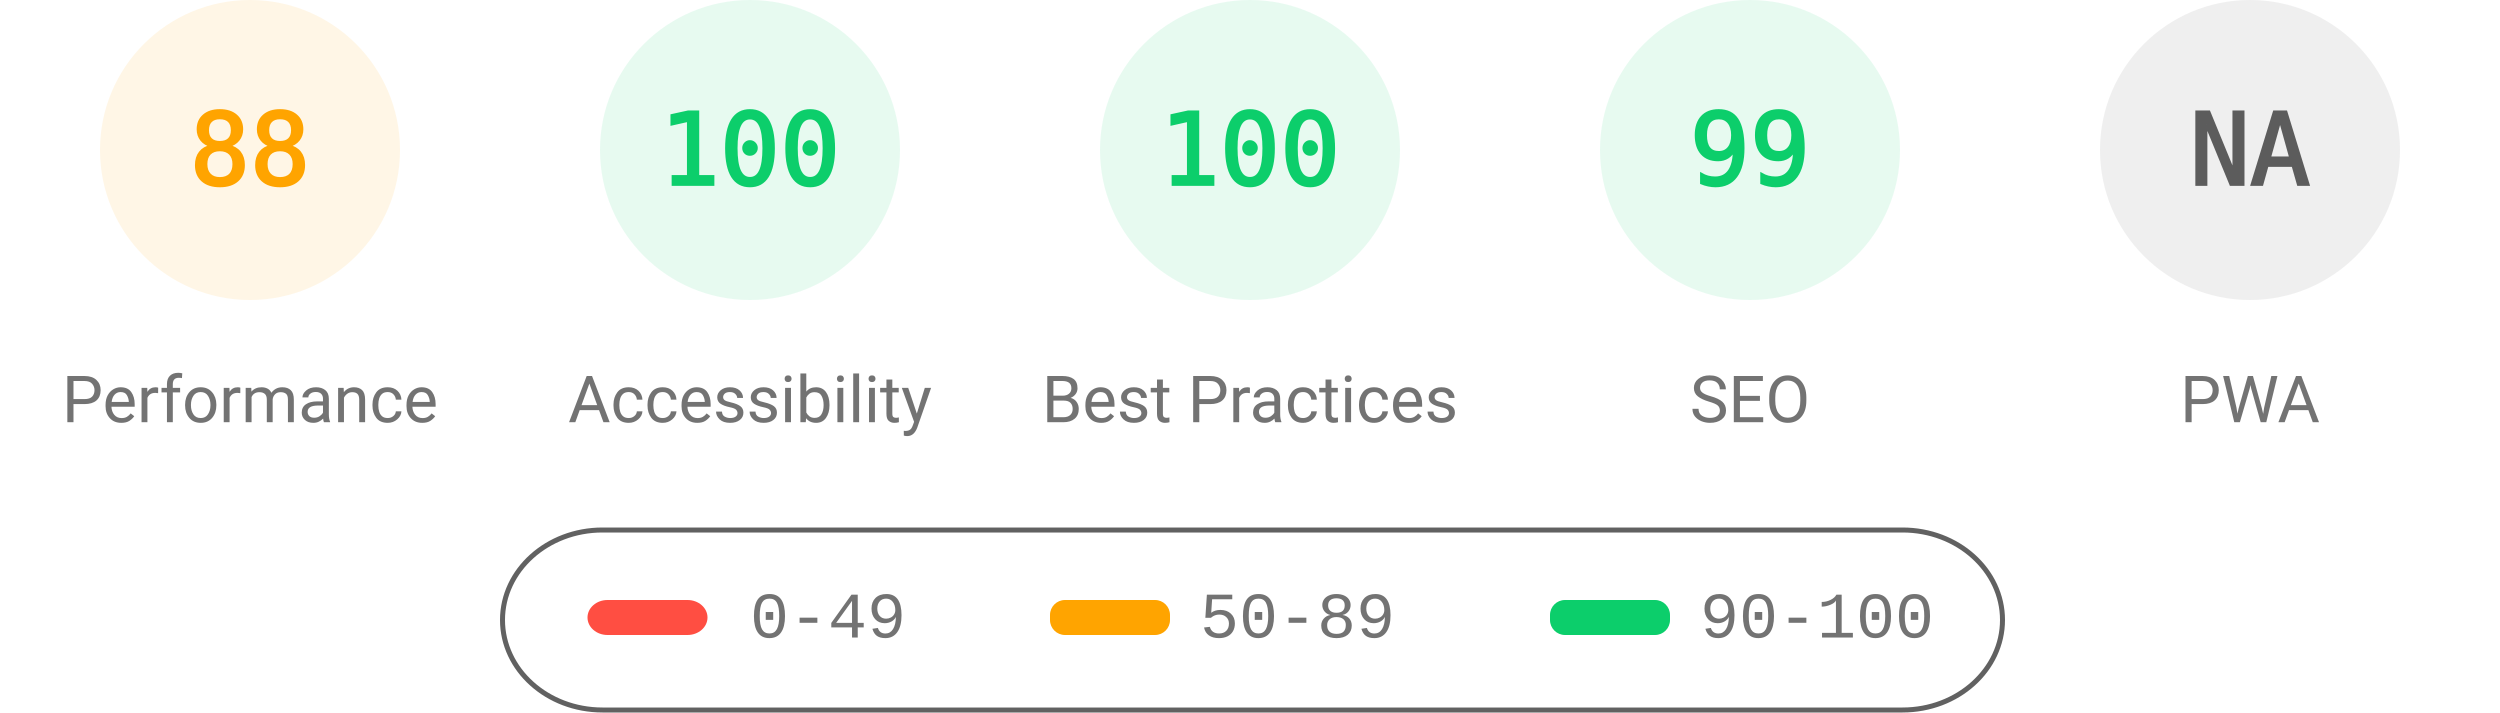
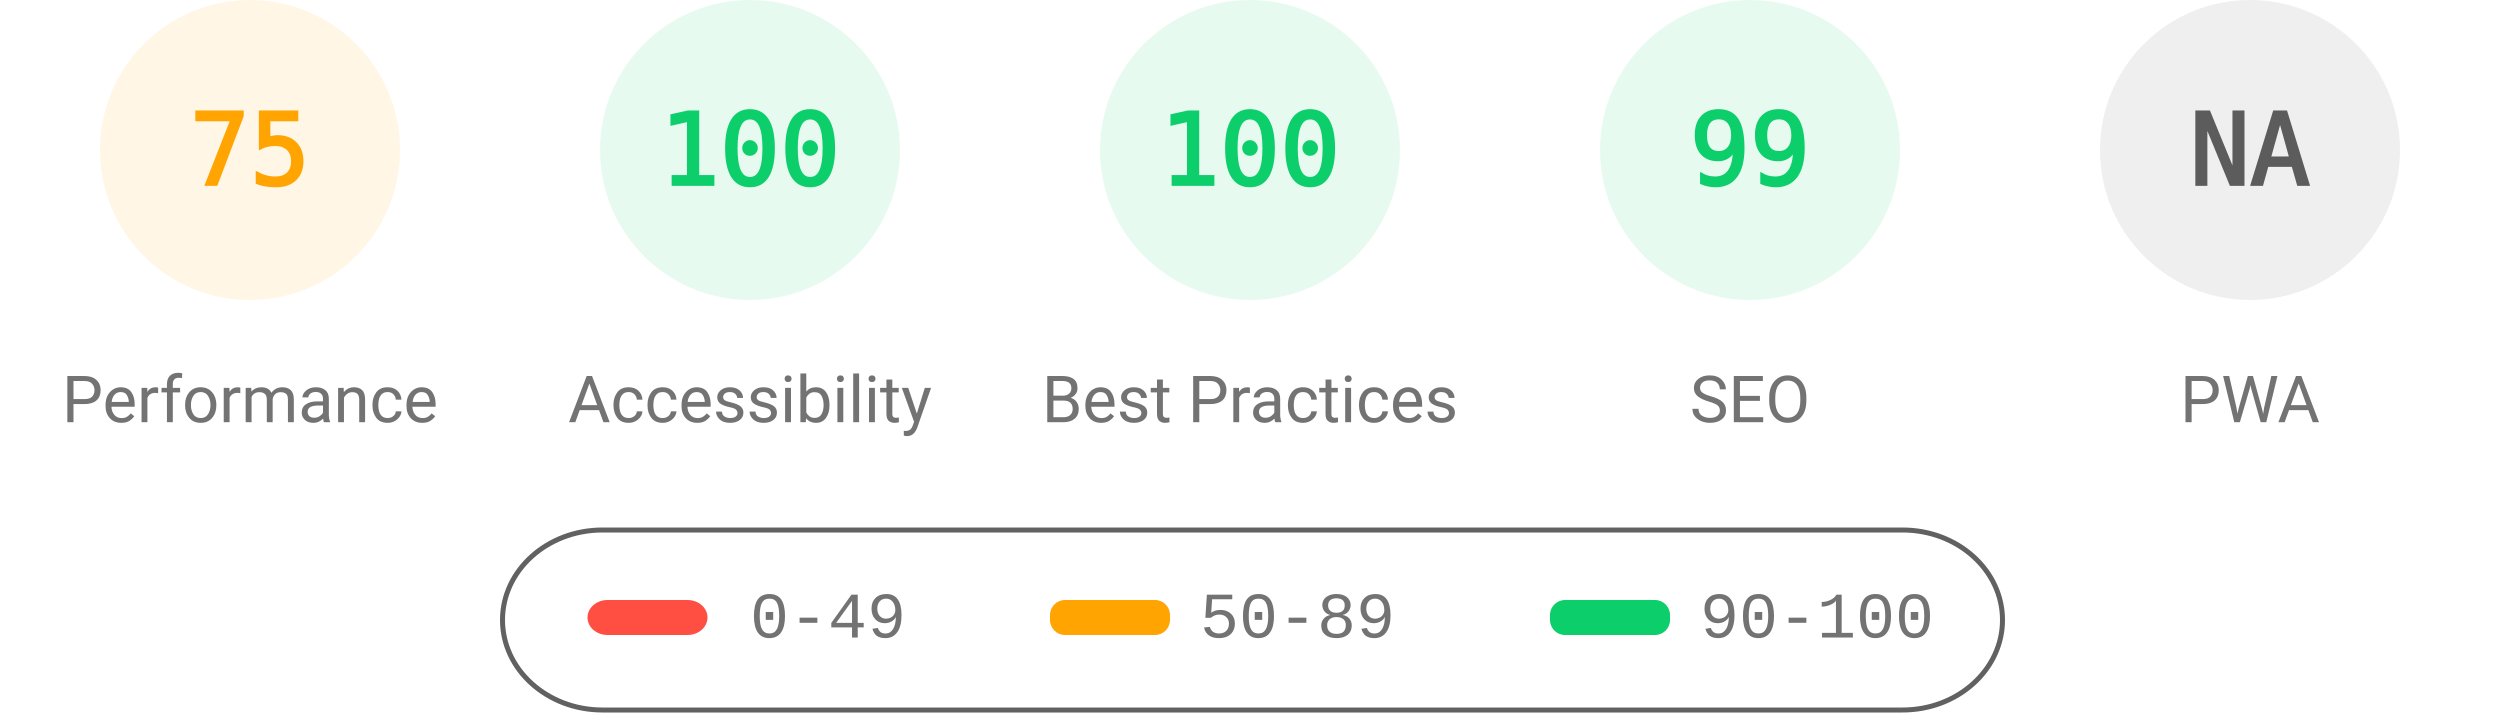
<svg xmlns="http://www.w3.org/2000/svg" fill="none" width="1000" height="285">
  <style>.gauge-base{opacity:.1}.gauge-arc{fill:none;animation-delay:250ms;stroke-linecap:round;transform:rotate(-90deg);transform-origin:100px 60px;animation:load-gauge 1s ease forwards}.guage-text{font-size:40px;font-family:monospace;text-align:center}.guage-red{color:#ff4e42;fill:#ff4e42;stroke:#ff4e42}.guage-orange{color:#ffa400;fill:#ffa400;stroke:#ffa400}.guage-green{color:#0cce6b;fill:#0cce6b;stroke:#0cce6b}.guage-undefined{color:#5c5c5c;fill:#5c5c5c;stroke:#5c5c5c}.guage-title{color:#737373;fill:#737373;stroke:none;font-size:26px;line-height:26px;font-family:Roboto,Halvetica,Arial,sans-serif}@keyframes load-gauge{from{stroke-dasharray:0 352.858}}</style>
  <svg class="guage-div guage-perf guage-orange" viewBox="0 0 200 200" width="200" height="200">
    <circle class="gauge-base" r="56" cx="100" cy="60" stroke-width="8" />
-     <circle class="gauge-arc guage-arc-1" r="56" cx="100" cy="60" stroke-width="8" style="stroke-dasharray:309.635,351.858" />
-     <text class="guage-text" x="100" y="60" alignment-baseline="central" dominant-baseline="central" text-anchor="middle">88</text>
+     <circle class="gauge-arc guage-arc-1" r="56" cx="100" cy="60" stroke-width="8" style="stroke-dasharray:263.893,351.858" />
+     <text class="guage-text" x="100" y="60" alignment-baseline="central" dominant-baseline="central" text-anchor="middle">75</text>
    <text class="guage-title" x="100" y="160" alignment-baseline="central" dominant-baseline="central" text-anchor="middle">Performance</text>
  </svg>
  <svg class="guage-div guage-acc guage-green" viewBox="0 0 200 200" width="200" height="200" x="200">
    <circle class="gauge-base" r="56" cx="100" cy="60" stroke-width="8" />
    <circle class="gauge-arc guage-arc-2" r="56" cx="100" cy="60" stroke-width="8" style="stroke-dasharray:351.858,351.858" />
    <text class="guage-text" x="100" y="60" alignment-baseline="central" dominant-baseline="central" text-anchor="middle">100</text>
    <text class="guage-title" x="100" y="160" alignment-baseline="central" dominant-baseline="central" text-anchor="middle">Accessibility</text>
  </svg>
  <svg class="guage-div guage-best guage-green" viewBox="0 0 200 200" width="200" height="200" x="400">
    <circle class="gauge-base" r="56" cx="100" cy="60" stroke-width="8" />
    <circle class="gauge-arc guage-arc-3" r="56" cx="100" cy="60" stroke-width="8" style="stroke-dasharray:351.858,351.858" />
    <text class="guage-text" x="100" y="60" alignment-baseline="central" dominant-baseline="central" text-anchor="middle">100</text>
    <text class="guage-title" x="100" y="160" alignment-baseline="central" dominant-baseline="central" text-anchor="middle">Best Practices</text>
  </svg>
  <svg class="guage-div guage-seo guage-green" viewBox="0 0 200 200" width="200" height="200" x="600">
    <circle class="gauge-base" r="56" cx="100" cy="60" stroke-width="8" />
    <circle class="gauge-arc guage-arc-4" r="56" cx="100" cy="60" stroke-width="8" style="stroke-dasharray:348.339,351.858" />
    <text class="guage-text" x="100" y="60" alignment-baseline="central" dominant-baseline="central" text-anchor="middle">99</text>
    <text class="guage-title" x="100" y="160" alignment-baseline="central" dominant-baseline="central" text-anchor="middle">SEO</text>
  </svg>
  <svg class="guage-div guage-pwa guage-undefined" viewBox="0 0 200 200" width="200" height="200" x="800">
    <circle class="gauge-base" r="56" cx="100" cy="60" stroke-width="8" />
    <circle class="gauge-arc guage-arc-4" r="56" cx="100" cy="60" stroke-width="8" style="stroke-dasharray:351.858,351.858" />
    <text class="guage-text" x="100" y="60" alignment-baseline="central" dominant-baseline="central" text-anchor="middle">NA</text>
    <text class="guage-title" x="100" y="160" alignment-baseline="central" dominant-baseline="central" text-anchor="middle">PWA</text>
  </svg>
  <svg width="604" height="76" x="200" y="210">
    <path fill="none" id="canvas_background" d="M-1-1h604v80H-1z" />
    <rect fill-opacity="0" stroke="#616161" stroke-width="2" rx="40" id="svg_2" height="72" width="600" y="2" x="1" fill="#000" />
    <rect stroke="#000" rx="8" id="svg_3" height="14" width="48" y="30" x="35" stroke-opacity="null" stroke-width="0" fill="#ff4e42" />
    <rect stroke="#000" rx="6" id="svg_4" height="14" width="48" y="30" x="220" stroke-opacity="null" stroke-width="0" fill="#ffa400" />
    <rect stroke="#000" rx="6" id="svg_5" height="14" width="48" y="30" x="420" stroke-opacity="null" stroke-width="0" fill="#0cce6b" />
    <text xml:space="preserve" text-anchor="start" font-family="'Courier New', Courier, monospace" font-size="26" id="svg_6" y="45" x="100" stroke-opacity="null" stroke-width="0" stroke="#000" fill="#737373">0-49</text>
    <text xml:space="preserve" text-anchor="start" font-family="'Courier New', Courier, monospace" font-size="26" id="svg_7" y="45" x="280" stroke-opacity="null" stroke-width="0" stroke="#000" fill="#737373">50-89</text>
    <text xml:space="preserve" text-anchor="start" font-family="'Courier New', Courier, monospace" font-size="26" id="svg_8" y="45" x="480" stroke-opacity="null" stroke-width="0" stroke="#000" fill="#737373">90-100</text>
  </svg>
</svg>
